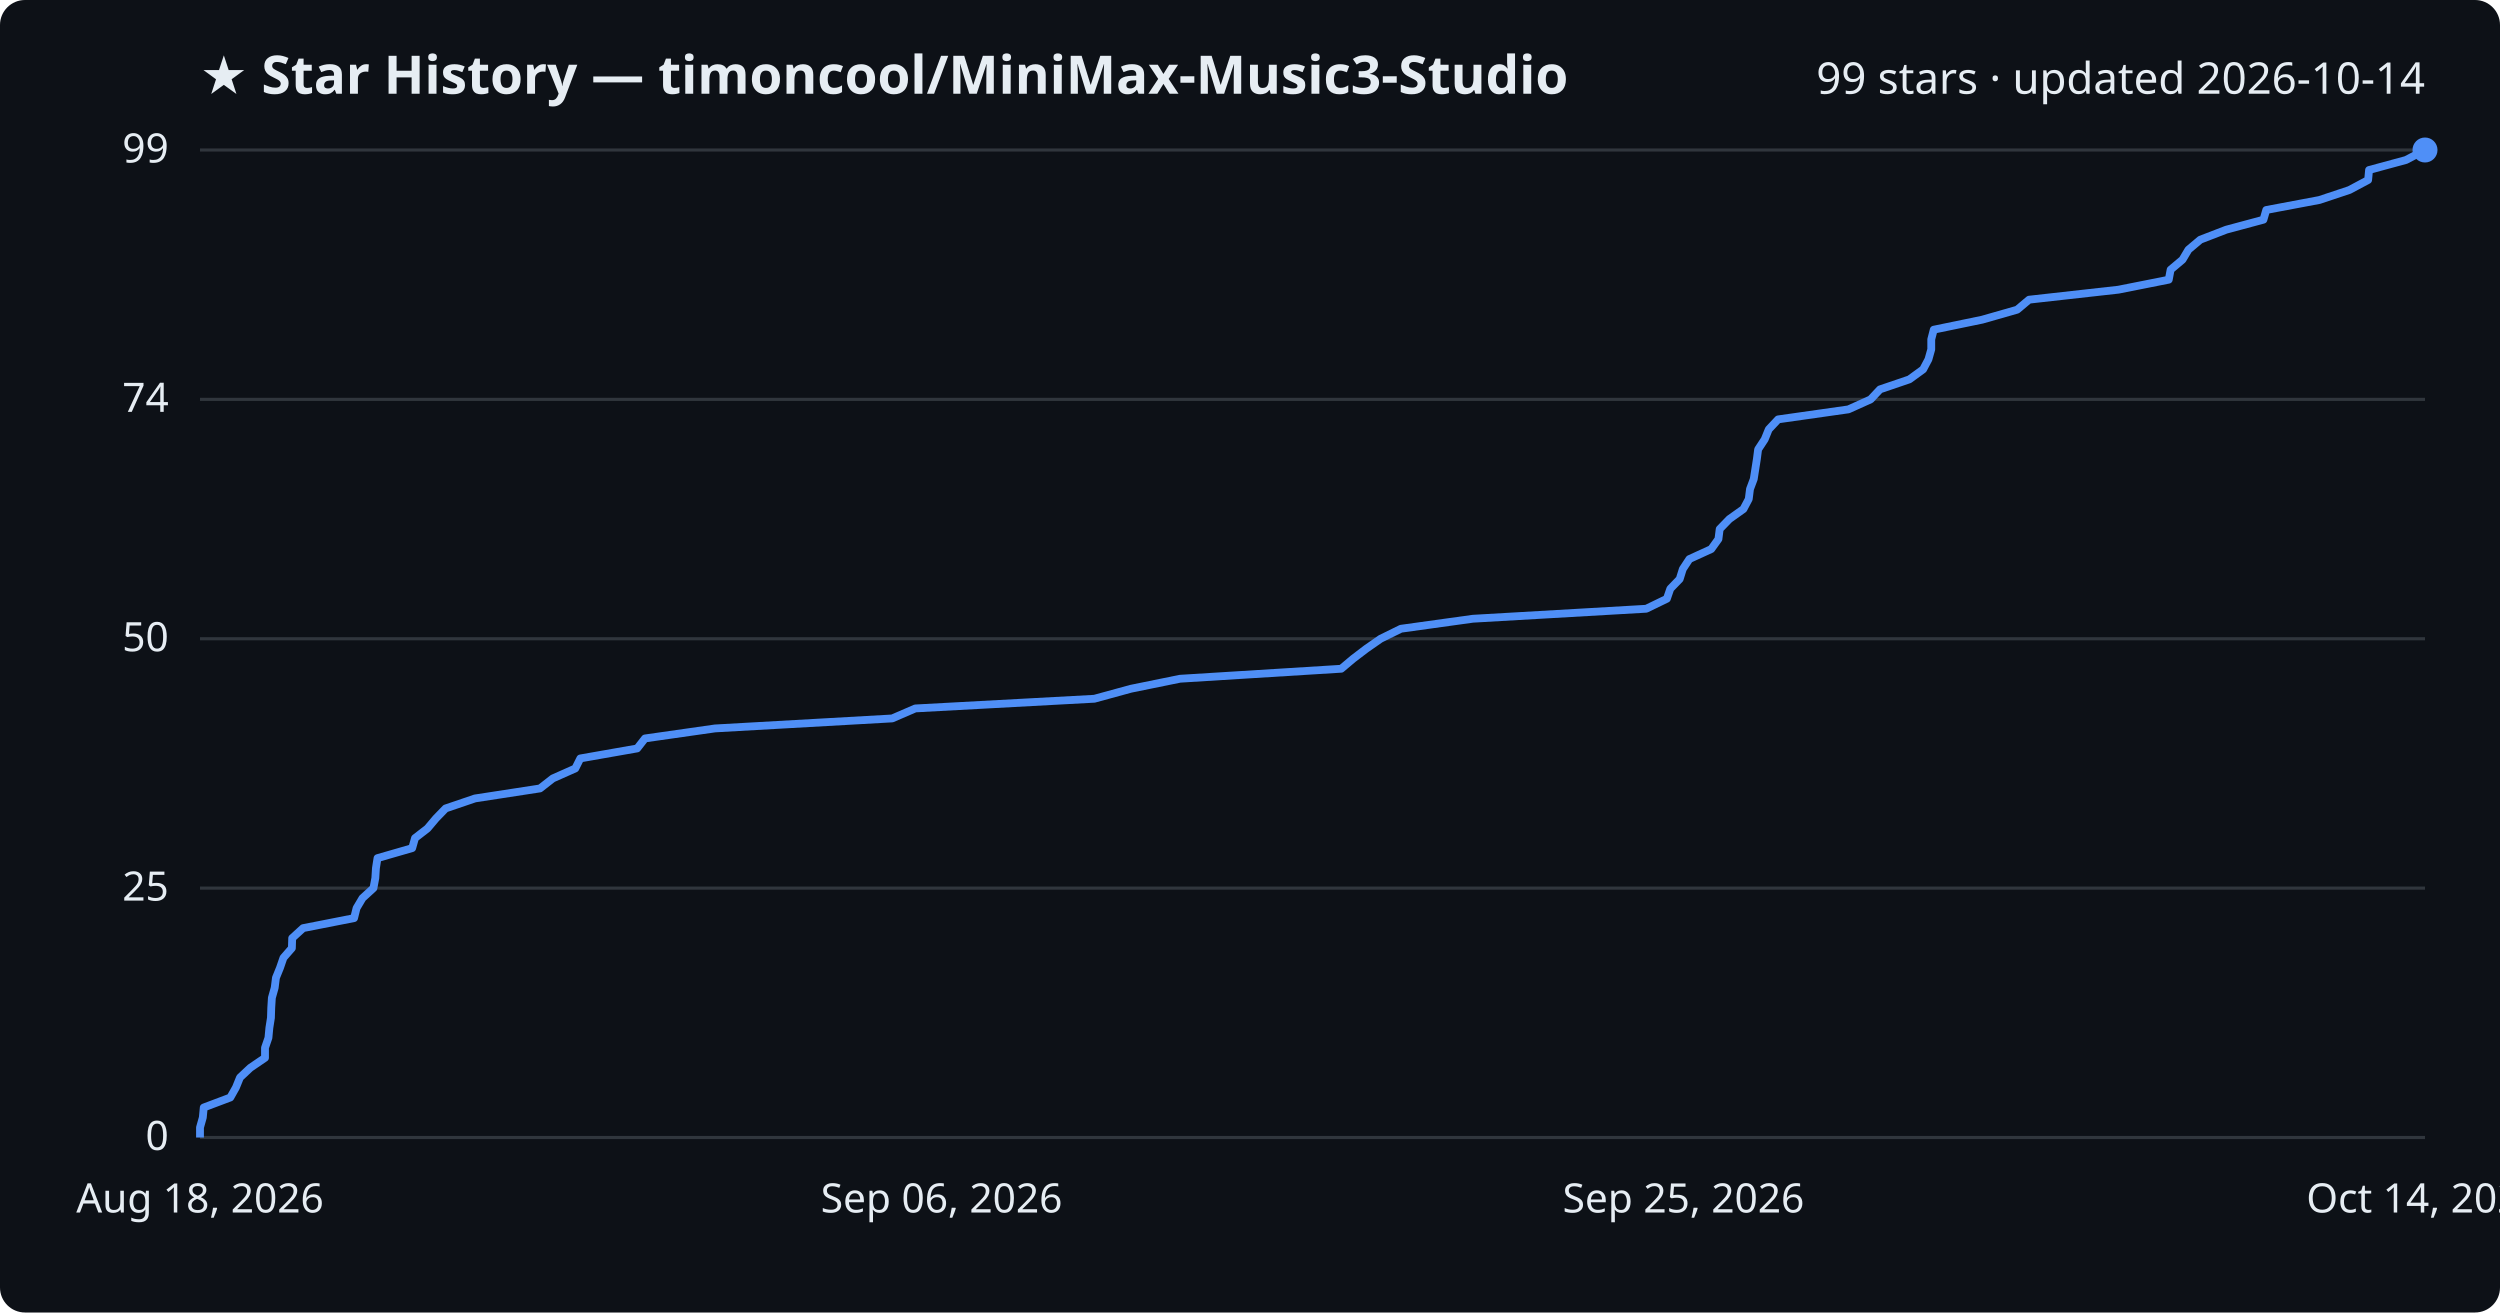
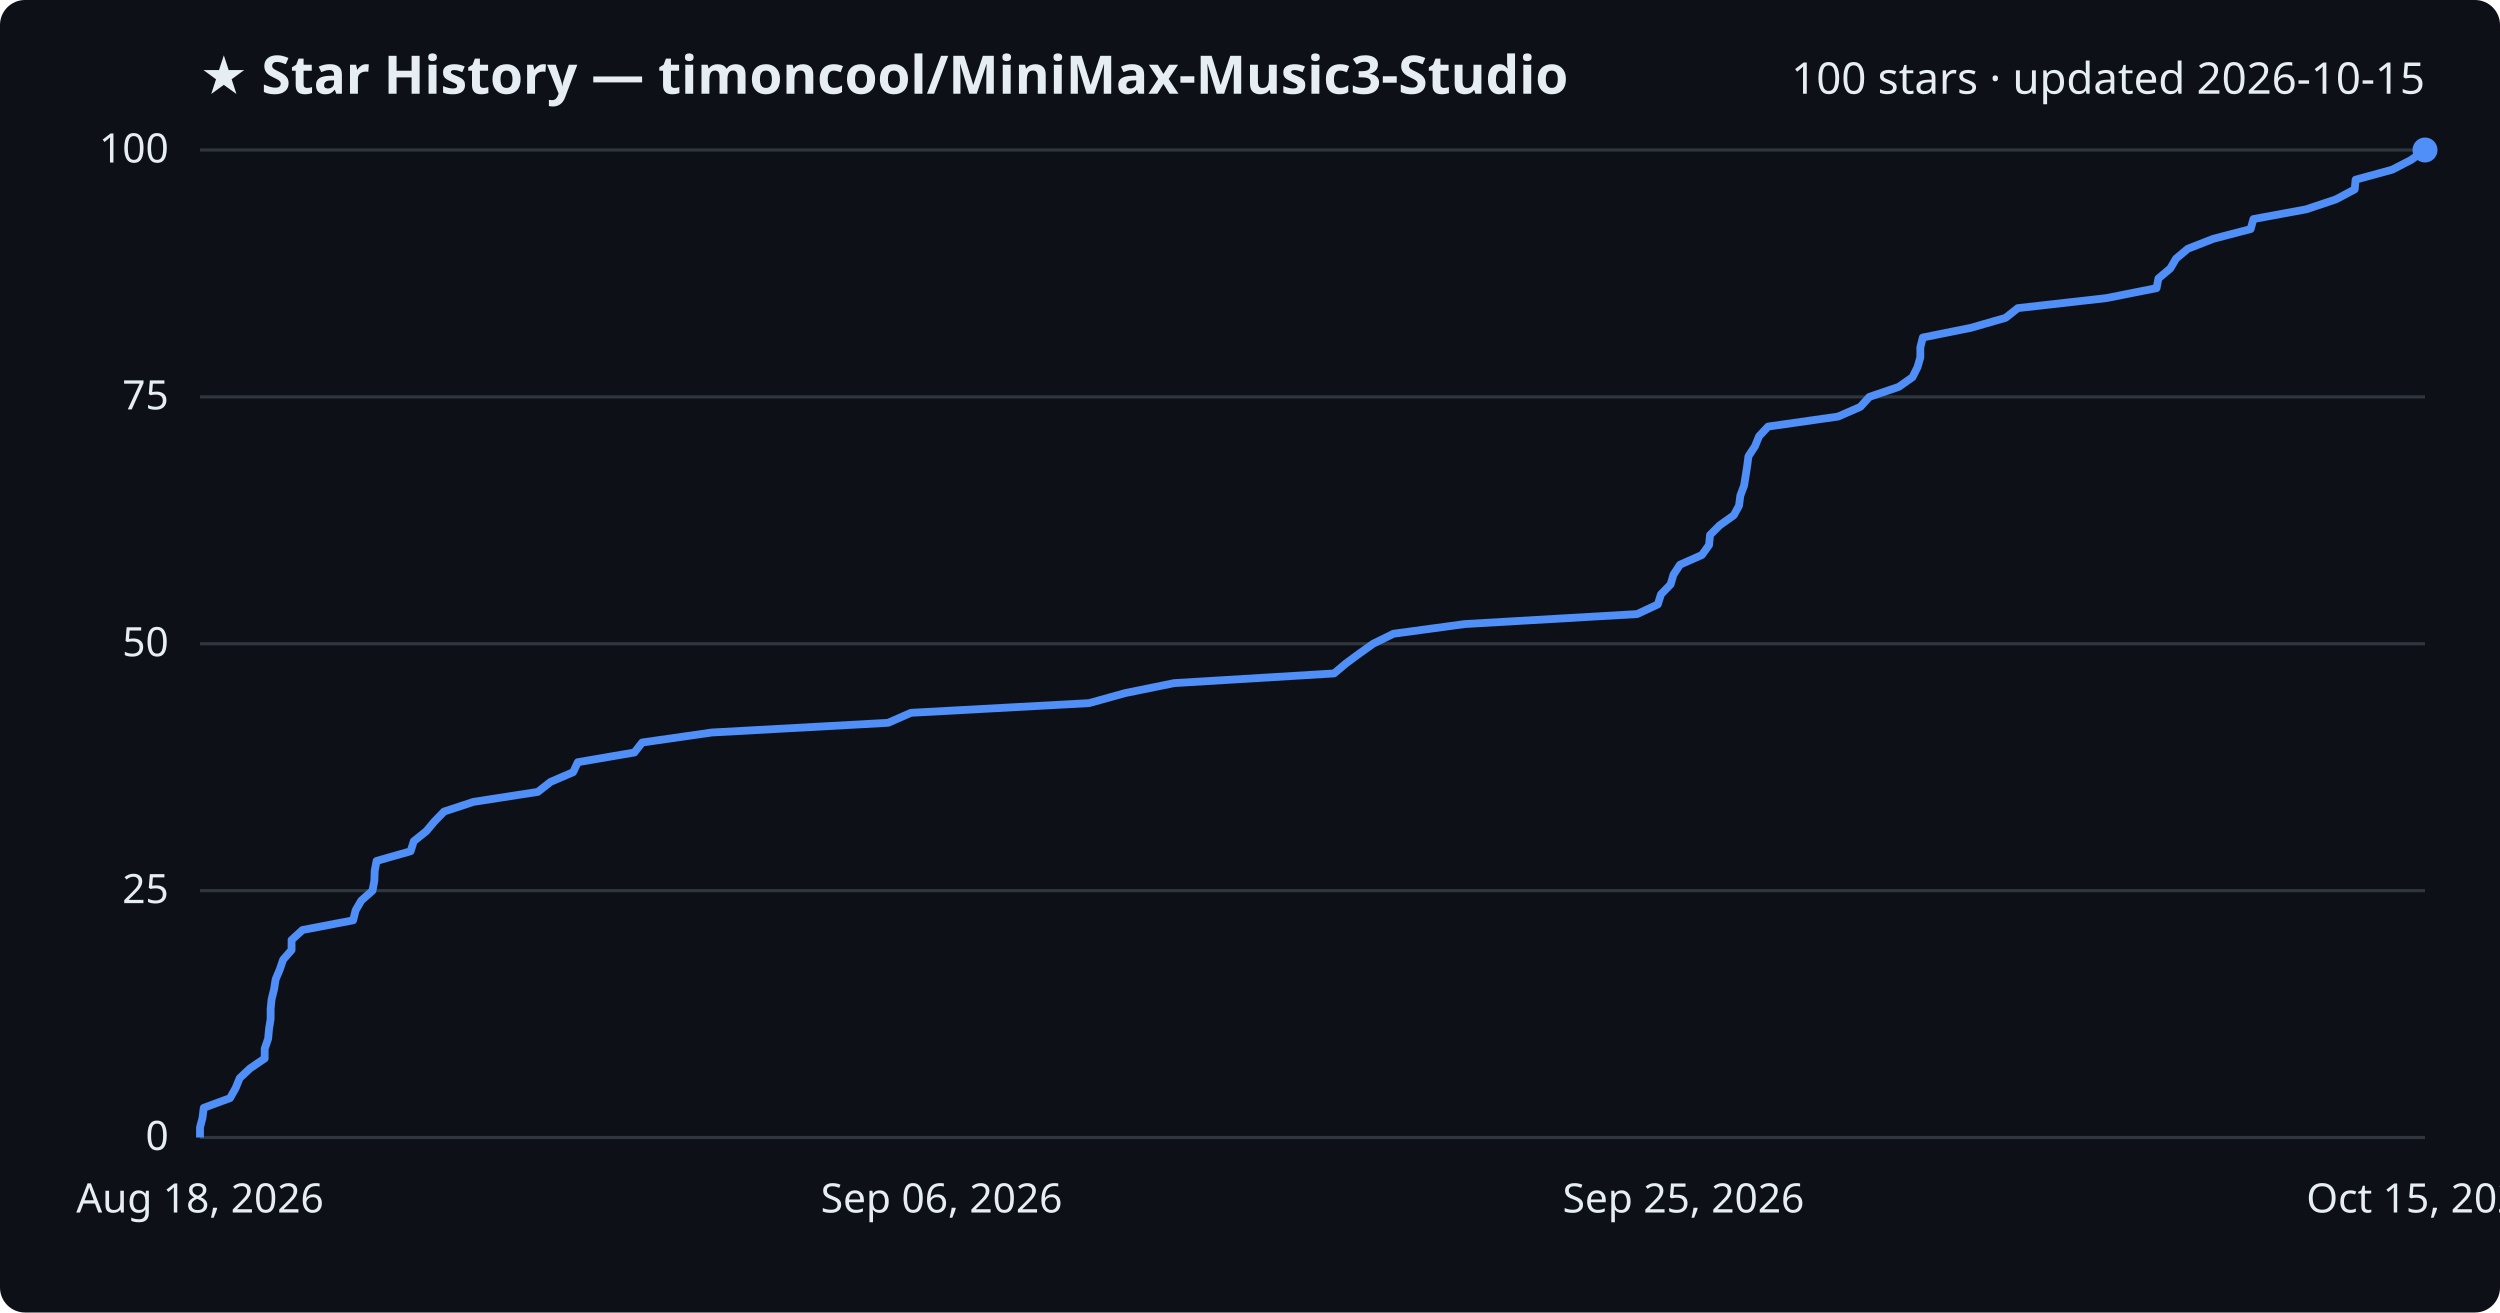
<svg xmlns="http://www.w3.org/2000/svg" viewBox="0 0 800 420" font-family="Segoe UI, sans-serif">
  <rect width="800" height="420" fill="#0d1117" rx="8" />
  <text x="64" y="30" fill="#e6edf3" font-size="17" font-weight="700">★ Star History — timoncool/MiniMax-Music3-Studio</text>
-   <text x="776" y="30" fill="#e6edf3" font-size="14" text-anchor="end">99 stars · updated 2026-10-14</text>
+   <text x="776" y="30" fill="#e6edf3" font-size="14" text-anchor="end">100 stars · updated 2026-10-15</text>
  <line x1="64" y1="364.0" x2="776" y2="364.0" stroke="#30363d" stroke-width="1" />
  <text x="54" y="368.0" fill="#e6edf3" font-size="13" text-anchor="end">0</text>
-   <line x1="64" y1="284.2" x2="776" y2="284.2" stroke="#30363d" stroke-width="1" />
-   <text x="54" y="288.2" fill="#e6edf3" font-size="13" text-anchor="end">25</text>
-   <line x1="64" y1="204.4" x2="776" y2="204.4" stroke="#30363d" stroke-width="1" />
-   <text x="54" y="208.4" fill="#e6edf3" font-size="13" text-anchor="end">50</text>
-   <line x1="64" y1="127.8" x2="776" y2="127.8" stroke="#30363d" stroke-width="1" />
-   <text x="54" y="131.8" fill="#e6edf3" font-size="13" text-anchor="end">74</text>
+   <line x1="64" y1="285.0" x2="776" y2="285.0" stroke="#30363d" stroke-width="1" />
+   <text x="54" y="289.0" fill="#e6edf3" font-size="13" text-anchor="end">25</text>
+   <line x1="64" y1="206.0" x2="776" y2="206.0" stroke="#30363d" stroke-width="1" />
+   <text x="54" y="210.0" fill="#e6edf3" font-size="13" text-anchor="end">50</text>
+   <line x1="64" y1="127.0" x2="776" y2="127.0" stroke="#30363d" stroke-width="1" />
+   <text x="54" y="131.0" fill="#e6edf3" font-size="13" text-anchor="end">75</text>
  <line x1="64" y1="48.0" x2="776" y2="48.0" stroke="#30363d" stroke-width="1" />
-   <text x="54" y="52.0" fill="#e6edf3" font-size="13" text-anchor="end">99</text>
-   <path d="M64.0,364.0 L64.0,360.8 L64.9,357.6 L65.2,354.4 L73.7,351.2 L75.5,348.0 L76.8,344.8 L80.1,341.7 L84.8,338.5 L84.8,335.3 L85.9,332.1 L86.2,328.9 L86.7,325.7 L86.8,322.5 L87.0,319.3 L87.9,316.1 L88.3,312.9 L89.6,309.7 L90.7,306.5 L93.4,303.4 L93.5,300.2 L97.0,297.0 L113.3,293.8 L114.1,290.6 L116.0,287.4 L119.5,284.2 L120.1,281.0 L120.3,277.8 L120.8,274.6 L131.9,271.4 L132.8,268.2 L136.8,265.1 L139.5,261.9 L142.6,258.7 L152.0,255.5 L172.8,252.3 L176.9,249.1 L184.1,245.9 L185.7,242.7 L203.9,239.5 L206.4,236.3 L228.8,233.1 L285.5,229.9 L292.9,226.7 L350.2,223.6 L361.9,220.4 L377.6,217.2 L429.2,214.0 L433.0,210.8 L437.2,207.6 L441.8,204.4 L448.3,201.2 L471.3,198.0 L526.8,194.8 L533.4,191.6 L534.5,188.4 L537.5,185.3 L538.5,182.1 L540.6,178.9 L547.6,175.7 L549.9,172.5 L550.3,169.3 L553.4,166.1 L557.9,162.9 L559.6,159.7 L560.0,156.5 L561.2,153.3 L561.7,150.1 L562.2,146.9 L562.6,143.8 L564.7,140.6 L566.0,137.4 L569.0,134.2 L591.5,131.0 L598.6,127.8 L601.6,124.6 L611.0,121.4 L615.4,118.2 L617.1,115.0 L618.0,111.8 L618.0,108.6 L618.8,105.5 L634.3,102.3 L645.5,99.1 L649.3,95.9 L677.9,92.7 L694.0,89.5 L694.6,86.3 L698.4,83.1 L700.3,79.9 L704.1,76.7 L712.4,73.5 L724.3,70.3 L725.2,67.2 L742.2,64.0 L751.8,60.8 L757.8,57.6 L758.1,54.4 L769.9,51.2 L776.0,48.0 L776.0,48.0" fill="none" stroke="#4f8ff7" stroke-width="2.5" stroke-linejoin="round" />
+   <text x="54" y="52.0" fill="#e6edf3" font-size="13" text-anchor="end">100</text>
+   <path d="M64.0,364.0 L64.0,360.8 L64.8,357.7 L65.2,354.5 L73.6,351.4 L75.4,348.2 L76.7,345.0 L80.0,341.9 L84.7,338.7 L84.7,335.6 L85.8,332.4 L86.1,329.2 L86.6,326.1 L86.6,322.9 L86.9,319.8 L87.7,316.6 L88.2,313.4 L89.5,310.3 L90.6,307.1 L93.3,304.0 L93.3,300.8 L96.8,297.6 L113.0,294.5 L113.8,291.3 L115.6,288.2 L119.2,285.0 L119.8,281.8 L119.9,278.7 L120.5,275.5 L131.4,272.4 L132.4,269.2 L136.4,266.0 L139.0,262.9 L142.1,259.7 L151.5,256.6 L172.1,253.4 L176.2,250.2 L183.4,247.1 L184.9,243.9 L203.0,240.8 L205.5,237.6 L227.8,234.4 L284.2,231.3 L291.5,228.1 L348.5,225.0 L360.0,221.8 L375.7,218.6 L426.9,215.5 L430.7,212.3 L434.9,209.2 L439.4,206.0 L445.9,202.8 L468.7,199.7 L523.9,196.5 L530.5,193.4 L531.5,190.2 L534.6,187.0 L535.5,183.9 L537.6,180.7 L544.6,177.6 L546.9,174.4 L547.2,171.2 L550.3,168.1 L554.8,164.9 L556.5,161.8 L556.9,158.6 L558.1,155.4 L558.6,152.3 L559.1,149.1 L559.5,146.0 L561.6,142.8 L562.9,139.6 L565.8,136.5 L588.2,133.3 L595.3,130.2 L598.2,127.0 L607.6,123.8 L612.0,120.7 L613.6,117.5 L614.5,114.4 L614.5,111.2 L615.3,108.0 L630.7,104.9 L641.8,101.7 L645.7,98.6 L674.0,95.4 L690.1,92.2 L690.7,89.1 L694.5,85.9 L696.3,82.8 L700.1,79.6 L708.3,76.4 L720.2,73.3 L721.1,70.1 L737.9,67.0 L747.5,63.8 L753.5,60.6 L753.8,57.5 L765.5,54.3 L771.5,51.2 L776.0,48.0 L776.0,48.0" fill="none" stroke="#4f8ff7" stroke-width="2.5" stroke-linejoin="round" />
  <circle cx="776.0" cy="48.0" r="4" fill="#4f8ff7" />
  <text x="64.0" y="388" fill="#e6edf3" font-size="13" text-anchor="middle">Aug 18, 2026</text>
  <text x="301.3" y="388" fill="#e6edf3" font-size="13" text-anchor="middle">Sep 06, 2026</text>
  <text x="538.7" y="388" fill="#e6edf3" font-size="13" text-anchor="middle">Sep 25, 2026</text>
-   <text x="776.0" y="388" fill="#e6edf3" font-size="13" text-anchor="middle">Oct 14, 2026</text>
+   <text x="776.0" y="388" fill="#e6edf3" font-size="13" text-anchor="middle">Oct 15, 2026</text>
</svg>
